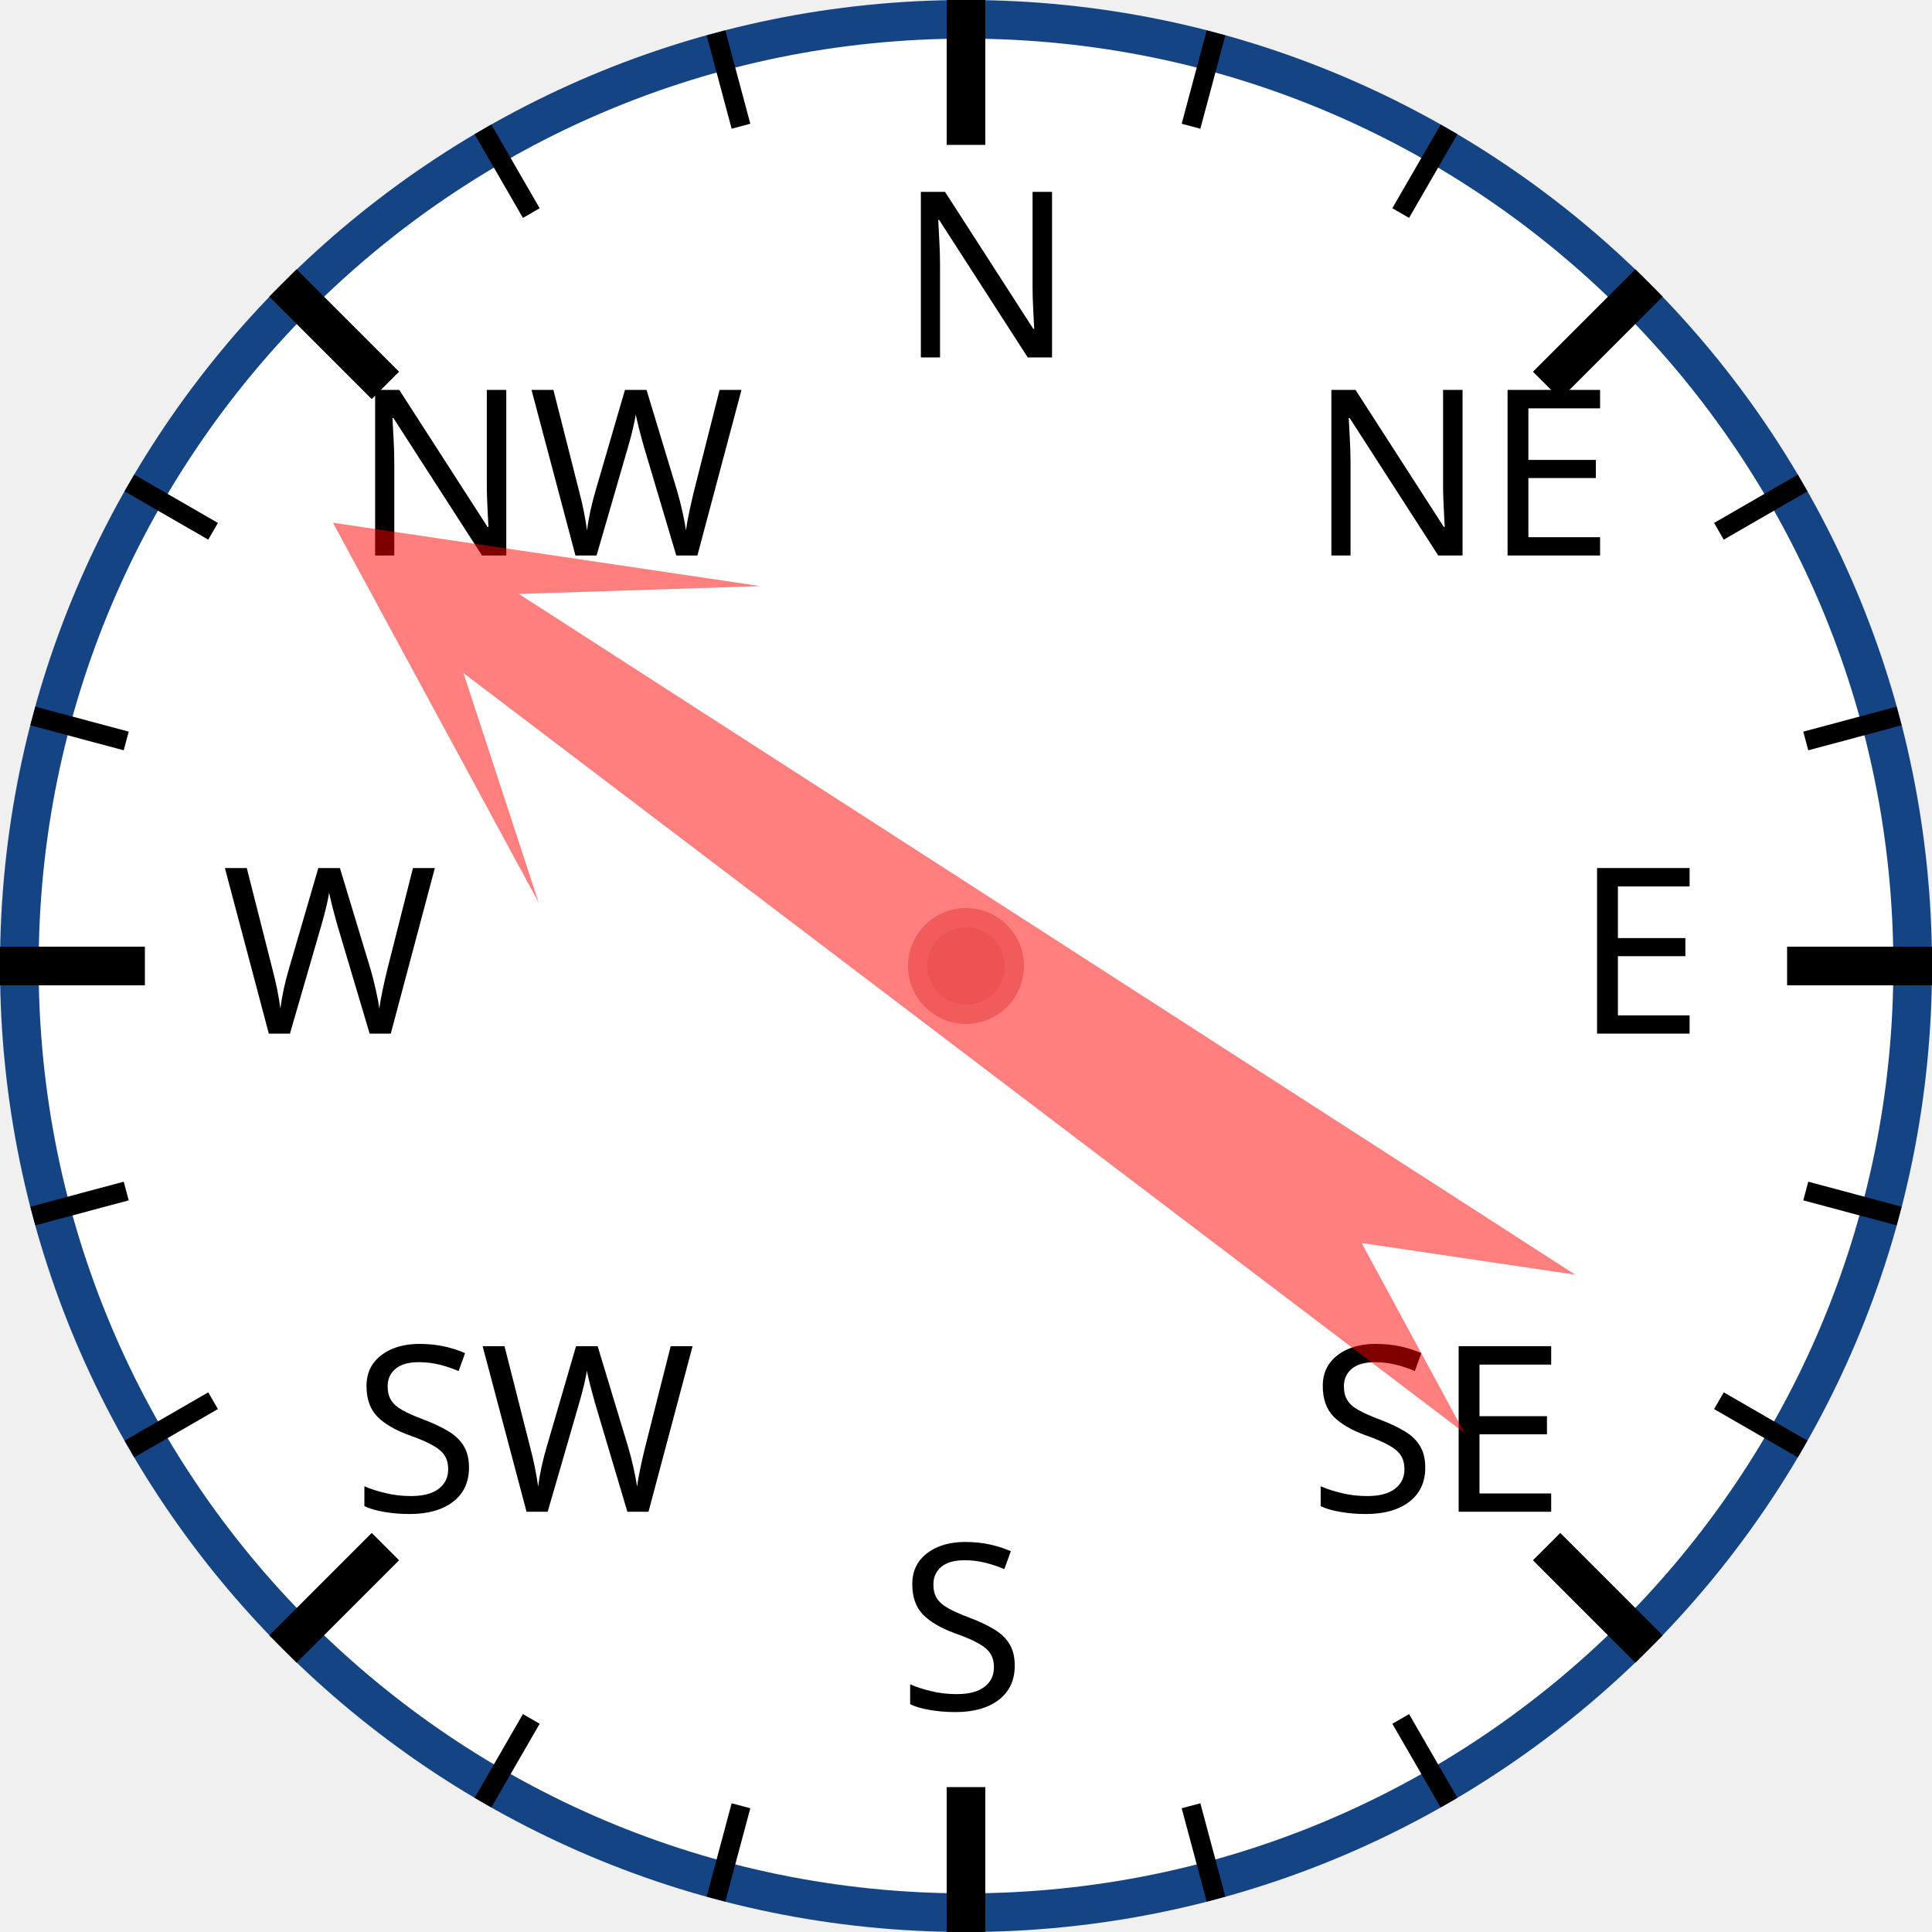
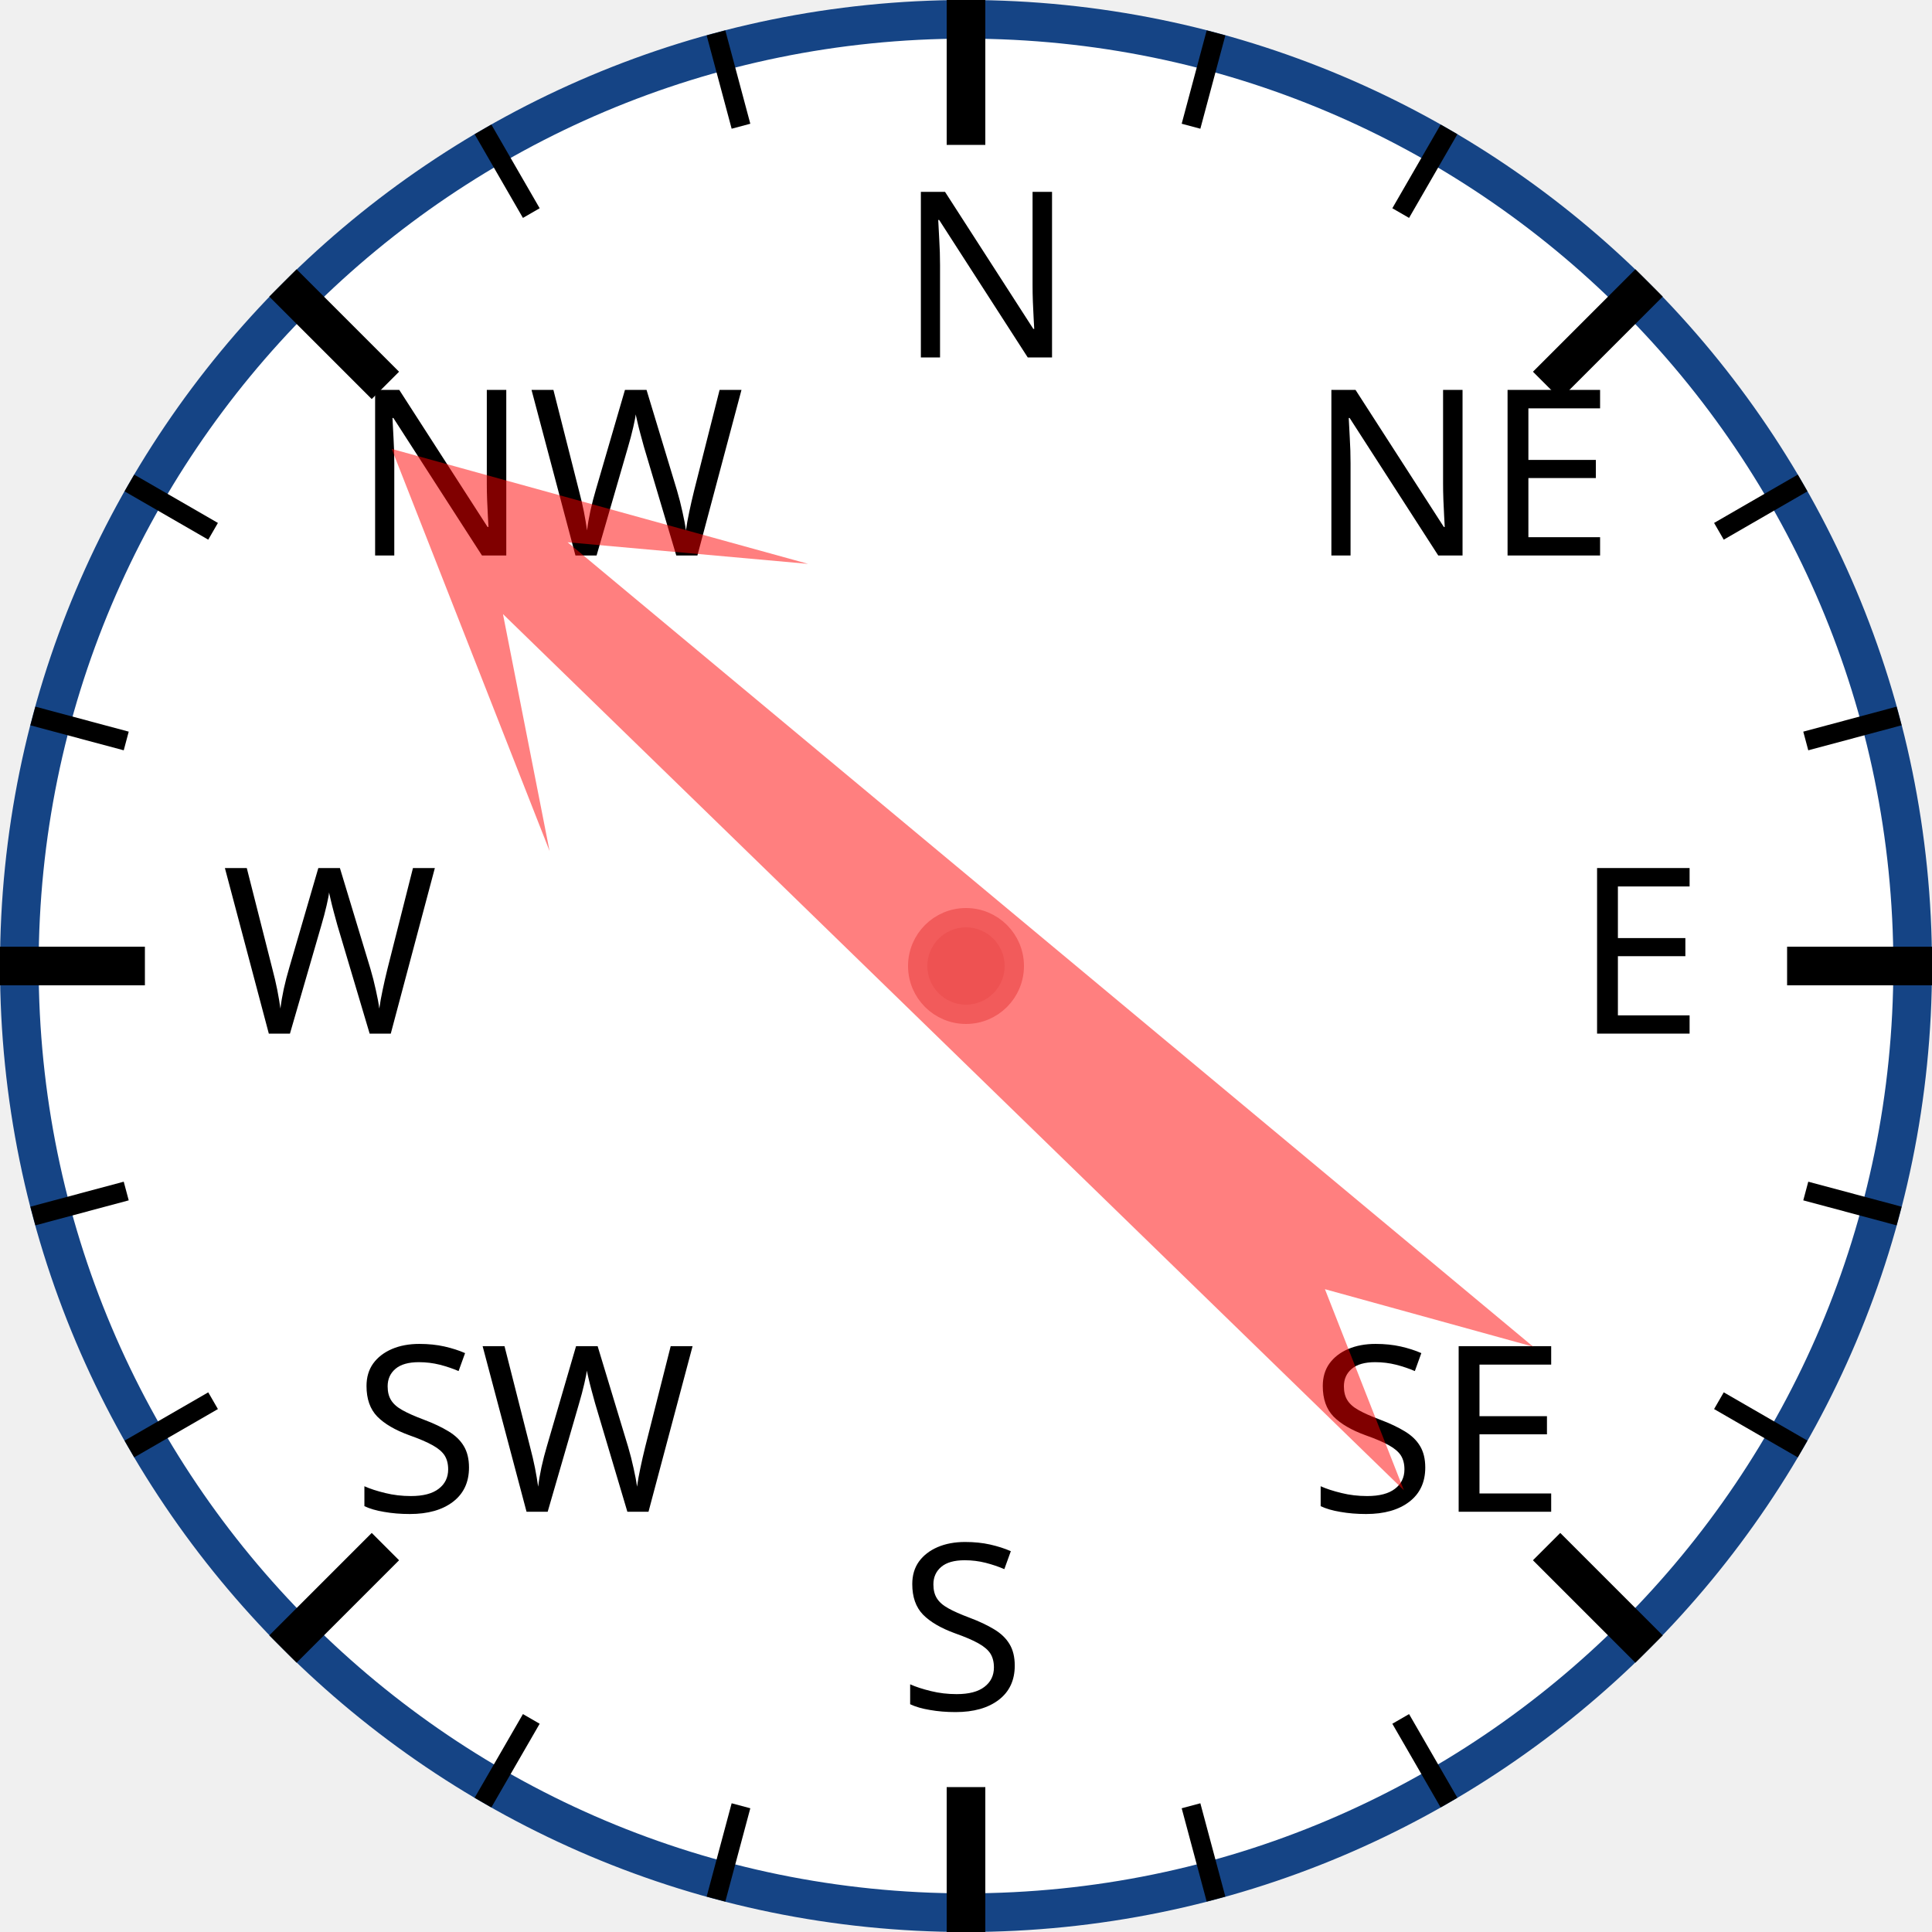
<svg xmlns="http://www.w3.org/2000/svg" width="120px" height="120px" viewBox="0 0 200 200">
  <circle cx="100" cy="100" r="98" style="fill: white; stroke: #154485; stroke-width: 4;" />
  <text x="93.0" y="37.0" style="font-family: sans-serif; font-size: 18pt;">N</text>
  <line x1="100.0" y1="0.0" x2="100.0" y2="15.0" style="stroke: black; stroke-width: 4;" />
  <line x1="74.118" y1="3.407" x2="76.706" y2="13.067" style="stroke: black; stroke-width: 2;" />
  <line x1="50" y1="13.397" x2="55" y2="22.058" style="stroke: black; stroke-width: 2;" />
  <text x="36.503" y="57.503" style="font-family: sans-serif; font-size: 18pt;">NW</text>
  <line x1="29.289" y1="29.289" x2="39.896" y2="39.896" style="stroke: black; stroke-width: 4;" />
  <line x1="13.397" y1="50" x2="22.058" y2="55" style="stroke: black; stroke-width: 2;" />
  <line x1="3.407" y1="74.118" x2="13.067" y2="76.706" style="stroke: black; stroke-width: 2;" />
  <text x="23.0" y="107.0" style="font-family: sans-serif; font-size: 18pt;">W</text>
  <line x1="0.0" y1="100.0" x2="15.0" y2="100.0" style="stroke: black; stroke-width: 4;" />
  <line x1="3.407" y1="125.882" x2="13.067" y2="123.294" style="stroke: black; stroke-width: 2;" />
  <line x1="13.397" y1="150" x2="22.058" y2="145" style="stroke: black; stroke-width: 2;" />
  <text x="36.503" y="156.497" style="font-family: sans-serif; font-size: 18pt;">SW</text>
  <line x1="29.289" y1="170.711" x2="39.896" y2="160.104" style="stroke: black; stroke-width: 4;" />
  <line x1="50" y1="186.603" x2="55" y2="177.942" style="stroke: black; stroke-width: 2;" />
  <line x1="74.118" y1="196.593" x2="76.706" y2="186.933" style="stroke: black; stroke-width: 2;" />
  <text x="93" y="177.0" style="font-family: sans-serif; font-size: 18pt;">S</text>
  <line x1="100" y1="200.0" x2="100" y2="185.0" style="stroke: black; stroke-width: 4;" />
  <line x1="125.882" y1="196.593" x2="123.294" y2="186.933" style="stroke: black; stroke-width: 2;" />
  <line x1="150.0" y1="186.603" x2="145.0" y2="177.942" style="stroke: black; stroke-width: 2;" />
  <text x="135.497" y="156.497" style="font-family: sans-serif; font-size: 18pt;">SE</text>
  <line x1="170.711" y1="170.711" x2="160.104" y2="160.104" style="stroke: black; stroke-width: 4;" />
  <line x1="186.603" y1="150" x2="177.942" y2="145" style="stroke: black; stroke-width: 2;" />
  <line x1="196.593" y1="125.882" x2="186.933" y2="123.294" style="stroke: black; stroke-width: 2;" />
  <text x="163.0" y="107" style="font-family: sans-serif; font-size: 18pt;">E</text>
  <line x1="200.0" y1="100" x2="185.0" y2="100" style="stroke: black; stroke-width: 4;" />
  <line x1="196.593" y1="74.118" x2="186.933" y2="76.706" style="stroke: black; stroke-width: 2;" />
  <line x1="186.603" y1="50" x2="177.942" y2="55" style="stroke: black; stroke-width: 2;" />
  <text x="135.497" y="57.503" style="font-family: sans-serif; font-size: 18pt;">NE</text>
  <line x1="170.711" y1="29.289" x2="160.104" y2="39.896" style="stroke: black; stroke-width: 4;" />
  <line x1="150" y1="13.397" x2="145" y2="22.058" style="stroke: black; stroke-width: 2;" />
  <line x1="125.882" y1="3.407" x2="123.294" y2="13.067" style="stroke: black; stroke-width: 2;" />
-   <polygon points="100 20 120 60 105 40 110 170 100 150 90 170 95 40 80 60" style="fill: red; fill-opacity: 0.5;" transform="rotate(305,100,100)" />
+   <polygon points="100 20 120 60 105 40 110 170 100 150 90 170 95 40 80 60" style="fill: red; fill-opacity: 0.5;" transform="rotate(312,100,100)" />
  <circle cx="100" cy="100" r="5" style="fill: #EE5252; stroke: #F25B5B; stroke-width: 2;" />
</svg>
